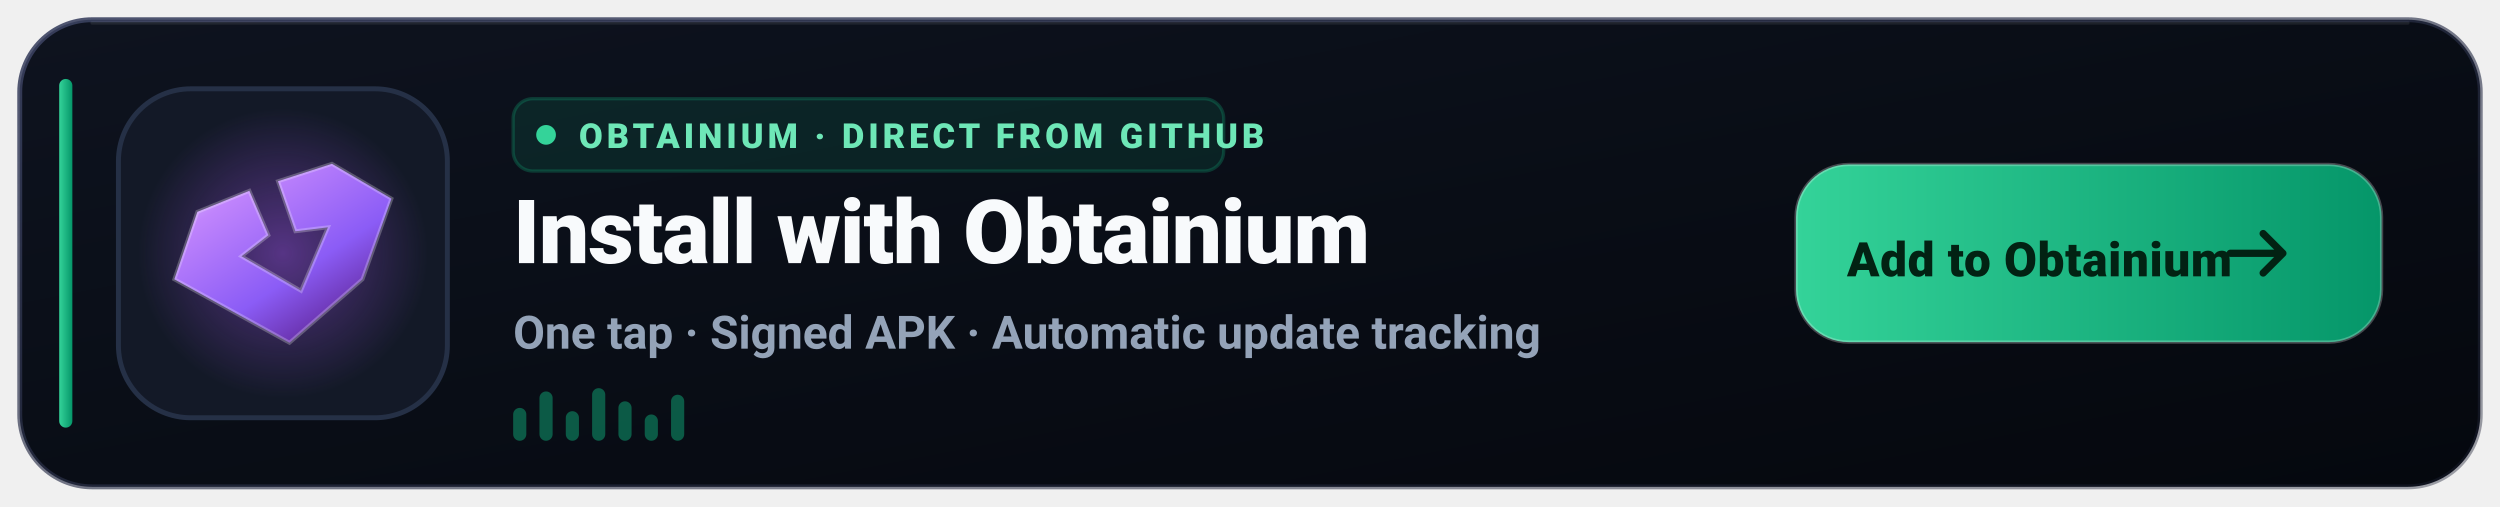
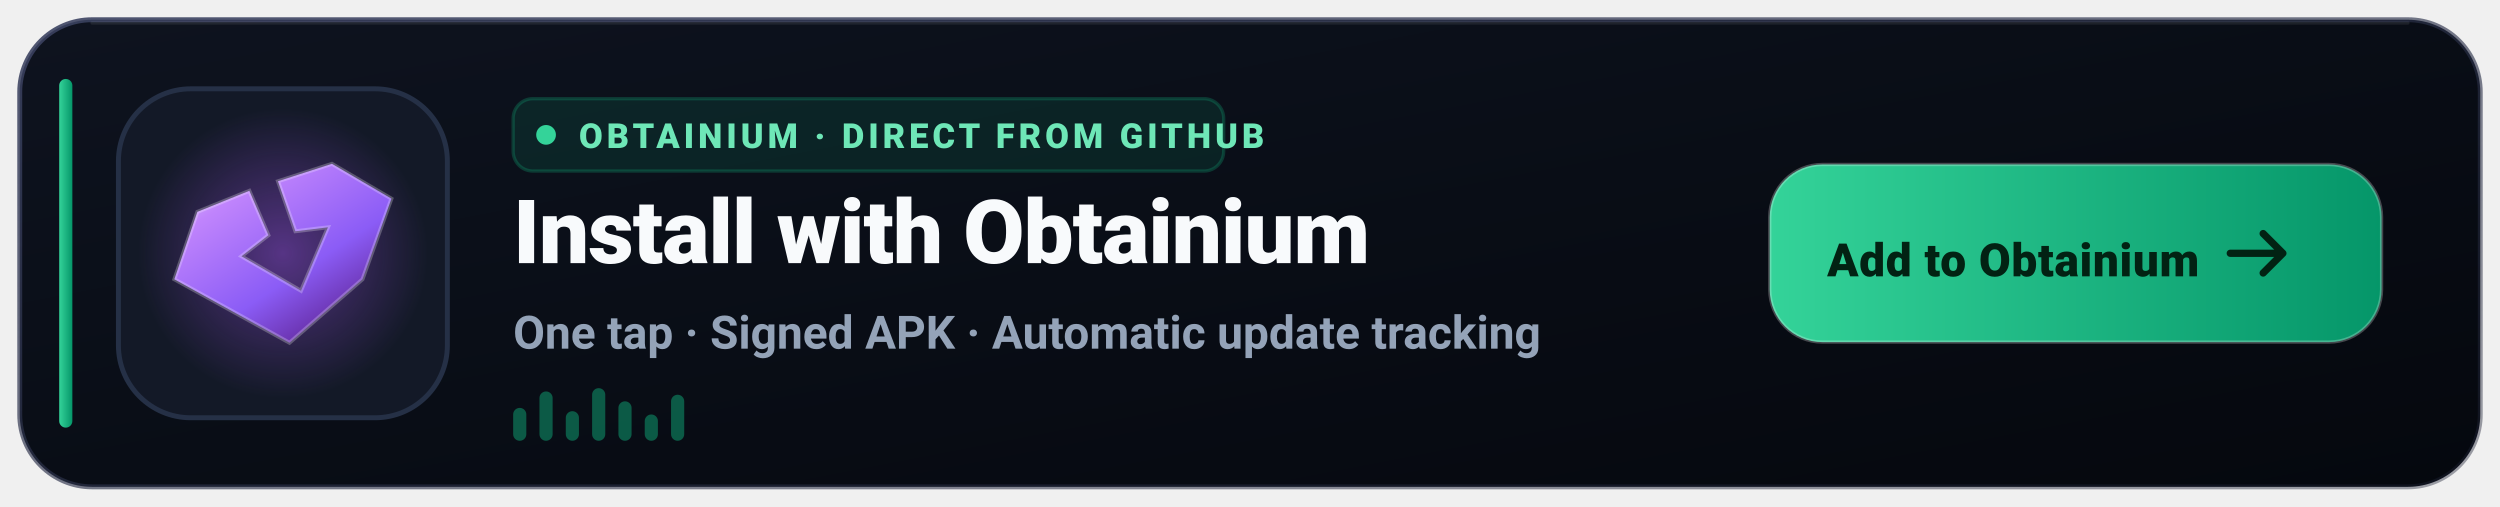
<svg xmlns="http://www.w3.org/2000/svg" width="760" height="154" viewBox="0 0 760 154" role="img" aria-label="Install Levyra with Obtainium">
  <defs>
    <linearGradient id="ob-bg" x1="0" y1="0" x2="1" y2="1">
      <stop offset="0%" stop-color="#0E131F" />
      <stop offset="60%" stop-color="#080C14" />
      <stop offset="100%" stop-color="#05080E" />
    </linearGradient>
    <linearGradient id="ob-border" x1="0" y1="0" x2="1" y2="1">
      <stop offset="0%" stop-color="#3B4261" stop-opacity="0.9" />
      <stop offset="100%" stop-color="#1E2235" stop-opacity="0.4" />
    </linearGradient>
    <linearGradient id="ob-accent" x1="0" y1="0" x2="1" y2="0">
      <stop offset="0%" stop-color="#34D399" />
      <stop offset="100%" stop-color="#059669" />
    </linearGradient>
    <radialGradient id="ob-glow" cx="50%" cy="50%" r="50%">
      <stop offset="0%" stop-color="#A855F7" stop-opacity="0.45" />
      <stop offset="100%" stop-color="#A855F7" stop-opacity="0" />
    </radialGradient>
    <linearGradient id="ob-gem" x1="0" y1="0" x2="0.8" y2="1">
      <stop offset="0%" stop-color="#E9D5FF" />
      <stop offset="25%" stop-color="#C084FC" />
      <stop offset="65%" stop-color="#8B5CF6" />
      <stop offset="100%" stop-color="#581C87" />
    </linearGradient>
  </defs>
  <rect x="6" y="6" width="748" height="142" rx="22" fill="url(#ob-bg)" stroke="url(#ob-border)" stroke-width="1.5" />
  <path d="M28 7h704" stroke="#FFFFFF" stroke-opacity="0.08" stroke-linecap="round" />
  <rect x="18" y="24" width="4" height="106" rx="2" fill="url(#ob-accent)" />
  <rect x="36" y="27" width="100" height="100" rx="22" fill="#131927" stroke="#253046" stroke-width="1.5" />
  <circle cx="86" cy="77" r="44" fill="url(#ob-glow)" />
  <path d="M 119.0 60.4 100.9 49.8 84.5 55.1 89.8 70.3 99.7 69.1 91.5 88.4 73.4 77.9 81.6 71.5 75.8 58.0 60.0 64.4 53.0 84.9 88.0 104.2 110.2 84.9 Z" fill="url(#ob-gem)" />
  <path d="M 119.0 60.4 100.9 49.8 84.5 55.1 89.8 70.3 99.7 69.1 91.5 88.4 73.4 77.9 81.6 71.5 75.8 58.0 60.0 64.4 53.0 84.9 88.0 104.2 110.2 84.9 Z" fill="none" stroke="#FFFFFF" stroke-opacity="0.25" stroke-width="1.2" />
  <g transform="translate(156 30)">
    <rect width="216" height="22" rx="6" fill="#10B981" fill-opacity="0.12" stroke="#10B981" stroke-opacity="0.25" />
    <circle cx="10" cy="11" r="3" fill="#34D399" />
    <text x="20" y="15" fill="#6EE7B7" font-family="-apple-system,BlinkMacSystemFont,'Segoe UI',Roboto,Helvetica,sans-serif" font-size="10.5" font-weight="800" letter-spacing="1.2">OBTAINIUM · DIRECT FROM GITHUB</text>
  </g>
  <text x="156" y="80" fill="#F8FAFC" font-family="-apple-system,BlinkMacSystemFont,'Segoe UI',Roboto,Helvetica,sans-serif" font-size="27" font-weight="800" letter-spacing="-0.3">Install with Obtainium</text>
  <text x="156" y="106" fill="#94A3B8" font-family="-apple-system,BlinkMacSystemFont,'Segoe UI',Roboto,Helvetica,sans-serif" font-size="14" font-weight="600">One tap · Signed APK · Automatic update tracking</text>
  <g transform="translate(156 118)" fill="#10B981" fill-opacity="0.45">
    <rect x="0" y="6" width="4" height="10" rx="2" />
    <rect x="8" y="1" width="4" height="15" rx="2" />
    <rect x="16" y="7" width="4" height="9" rx="2" />
    <rect x="24" y="0" width="4" height="16" rx="2" />
    <rect x="32" y="4" width="4" height="12" rx="2" />
    <rect x="40" y="8" width="4" height="8" rx="2" />
    <rect x="48" y="2" width="4" height="14" rx="2" />
  </g>
-   <g transform="translate(546 50)">
-     <rect width="178" height="54" rx="16" fill="url(#ob-accent)" />
-     <rect width="178" height="54" rx="16" fill="none" stroke="#FFFFFF" stroke-opacity="0.25" />
-     <text x="74" y="34" text-anchor="middle" fill="#022213" font-family="-apple-system,BlinkMacSystemFont,'Segoe UI',Roboto,Helvetica,sans-serif" font-size="14.5" font-weight="900" letter-spacing="0.2">Add to Obtainium</text>
-     <path d="M148 27h-16M142 21l6 6-6 6" fill="none" stroke="#022213" stroke-width="2.2" stroke-linecap="round" stroke-linejoin="round" />
+   <g transform="translate(538 50)">
+     <rect width="186" height="54" rx="16" fill="url(#ob-accent)" />
+     <rect width="186" height="54" rx="16" fill="none" stroke="#FFFFFF" stroke-opacity="0.25" />
+     <text x="74" y="34" text-anchor="middle" fill="#022213" font-family="-apple-system,BlinkMacSystemFont,'Segoe UI',Roboto,Helvetica,sans-serif" font-size="14" font-weight="900" letter-spacing="0.2">Add to Obtainium</text>
+     <path d="M156 27h-16M150 21l6 6-6 6" fill="none" stroke="#022213" stroke-width="2.2" stroke-linecap="round" stroke-linejoin="round" />
  </g>
</svg>
